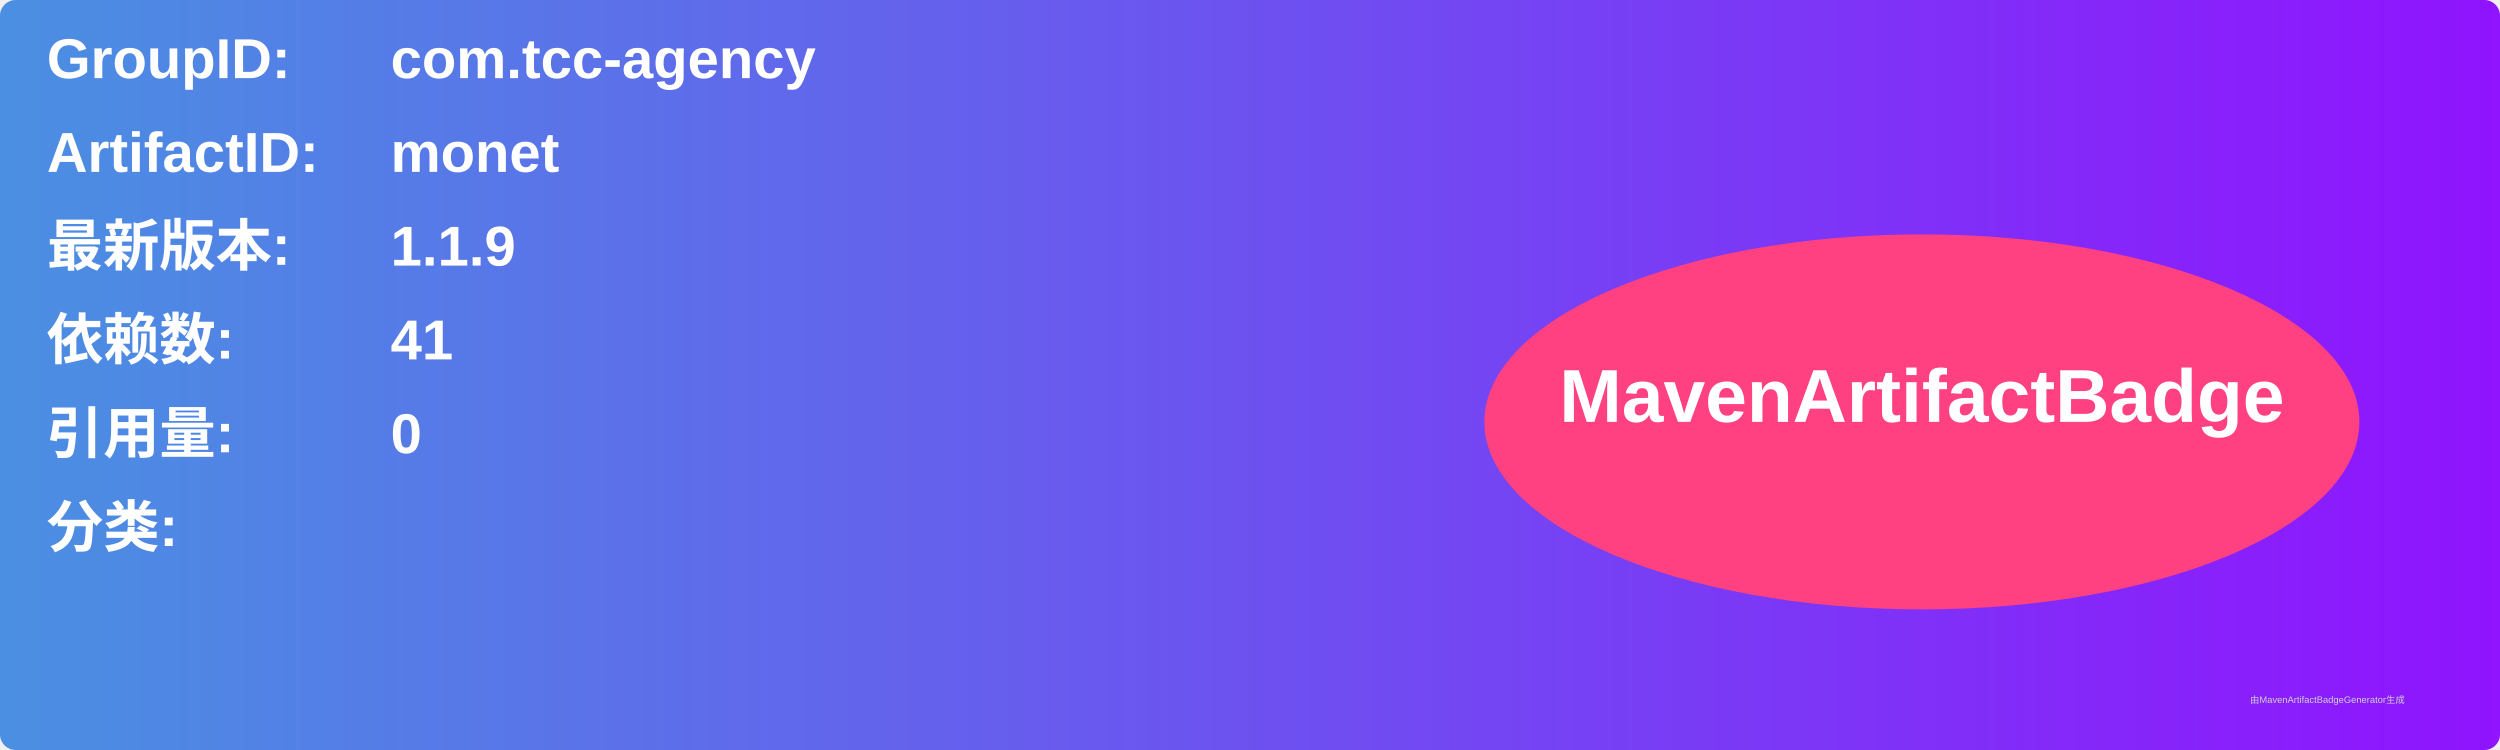
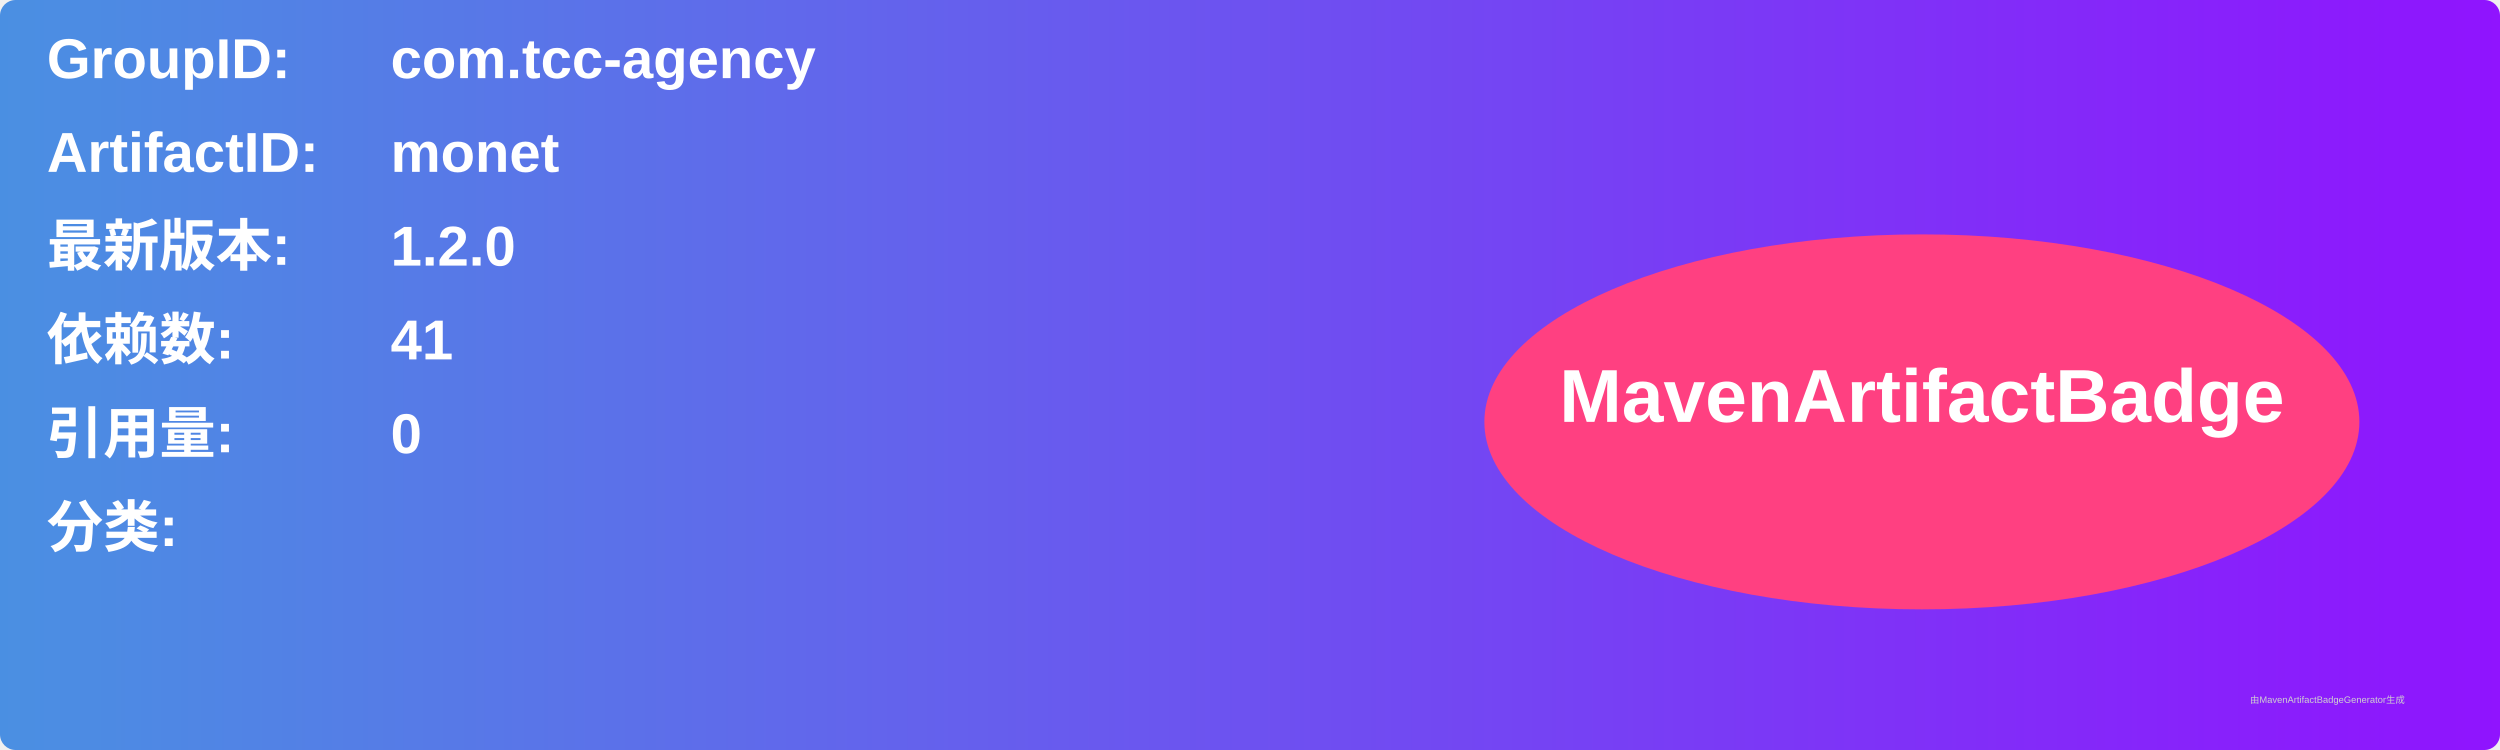
<svg xmlns="http://www.w3.org/2000/svg" width="800" height="240" viewBox="0 0 800 240">
  <linearGradient id="grad" x1="0%" y1="0%" x2="100%" y2="0%">
    <stop offset="0%" stop-color="#4a90e2" />
    <stop offset="100%" stop-color="#9013fe" />
  </linearGradient>
  <rect width="100%" height="100%" rx="5" ry="5" fill="url(#grad)" />
  <g transform="translate(15, 15)">
    <text x="0" y="10" font-family="Arial" font-size="18" fill="white" font-weight="bold" width="260">GroupID:</text>
    <text x="110" y="10" font-family="Arial" font-size="18" fill="white" font-weight="bold" width="460">com.tcc-agency</text>
    <text x="0" y="40" font-family="Arial" font-size="18" fill="white" font-weight="bold" width="260">ArtifactID:</text>
    <text x="110" y="40" font-family="Arial" font-size="18" fill="white" font-weight="bold" width="460">monet</text>
    <text x="0" y="70" font-family="Arial" font-size="18" fill="white" font-weight="bold">最新版本:</text>
    <text x="110" y="70" font-family="Arial" font-size="18" fill="white" font-weight="bold">
-       <tspan font-weight="bold">1.1.9</tspan>
+       <tspan font-weight="bold">1.2.0</tspan>
    </text>
    <text x="0" y="100" font-family="Arial" font-size="18" fill="white" font-weight="bold">依赖数: </text>
    <text x="110" y="100" font-family="Arial" font-size="18" fill="white">
      <tspan font-weight="bold">41</tspan>
    </text>
    <text x="0" y="130" font-family="Arial" font-size="18" fill="white" font-weight="bold">引用量: </text>
    <text x="110" y="130" font-family="Arial" font-size="18" fill="white">
      <tspan font-weight="bold">0</tspan>
    </text>
    <text x="0" y="160" font-family="Arial" font-size="18" fill="white" font-weight="bold">分类:</text>
    <text x="10" y="190" font-family="Arial" font-size="10" fill="white">
      <tspan font-weight="bold" />
    </text>
    <ellipse cx="600" cy="120" rx="140" ry="60" fill="#ff4081" />
    <text x="600" y="120" text-anchor="middle" font-family="Arial" font-size="24" fill="white" font-weight="bold">MavenArtifactBadge</text>
  </g>
  <text x="720" y="225" font-family="Arial" font-size="3" fill="#d0d0d0">由MavenArtifactBadgeGenerator生成</text>
</svg>
